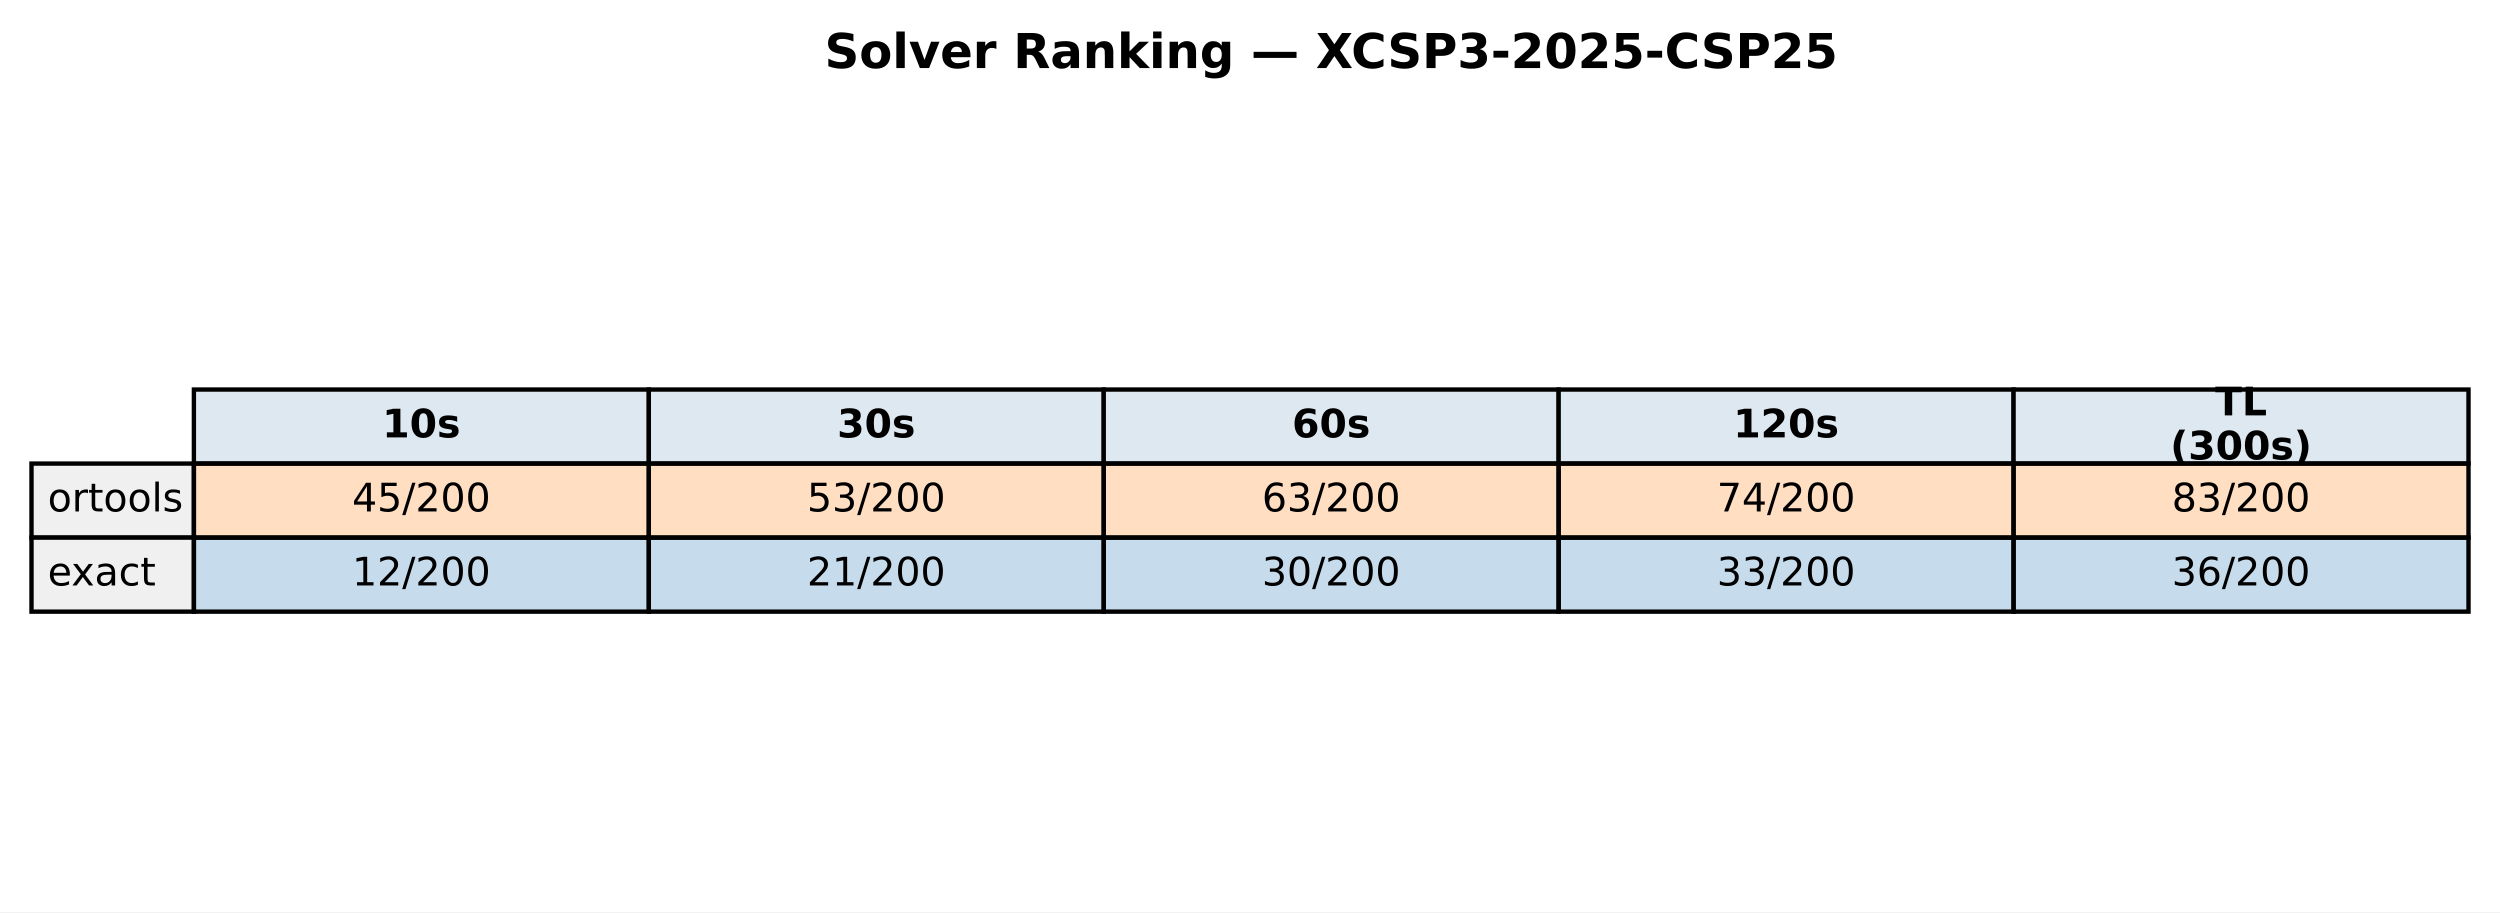
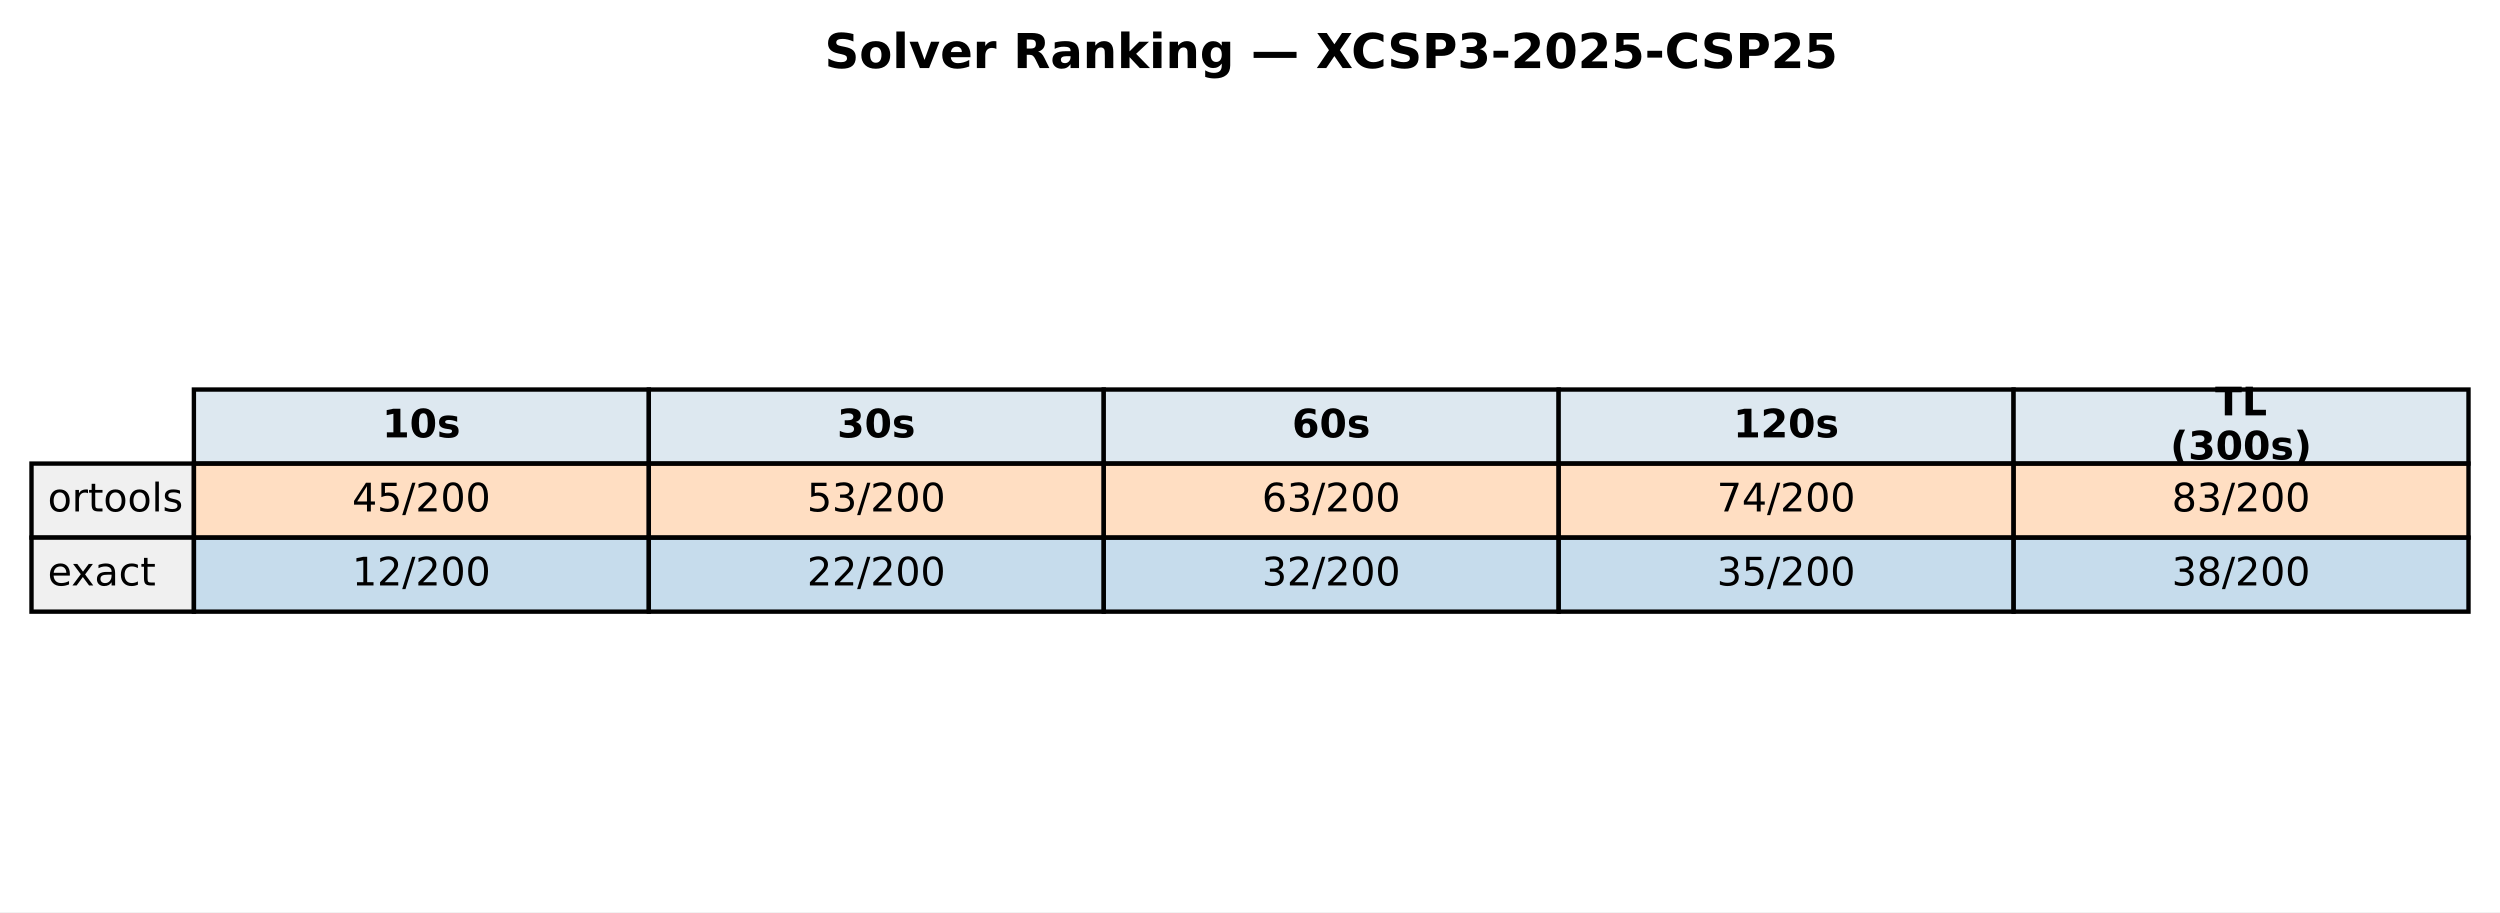
<svg xmlns="http://www.w3.org/2000/svg" xmlns:xlink="http://www.w3.org/1999/xlink" width="571.513pt" height="208.518pt" viewBox="0 0 571.513 208.518" version="1.1">
  <defs>
    <style type="text/css">*{stroke-linejoin: round; stroke-linecap: butt}</style>
  </defs>
  <g id="figure_1">
    <g id="patch_1">
      <path d="M 0 208.518  L 571.513 208.518  L 571.513 0  L 0 0  z " style="fill: #ffffff" />
    </g>
    <g id="axes_1">
      <g id="table_1">
        <g id="patch_2">
          <path d="M 44.325 105.976  L 148.323 105.976  L 148.323 89.051  L 44.325 89.051  z " style="fill: #dde8f0; stroke: #000000; stroke-linejoin: miter" />
        </g>
        <g id="text_1">
          <g transform="translate(87.38353 99.99704) scale(0.09 -0.09)">
            <defs>
              <path id="DejaVuSans-Bold-31" d="M 750 831  L 1813 831  L 1813 3847  L 722 3622  L 722 4441  L 1806 4666  L 2950 4666  L 2950 831  L 4013 831  L 4013 0  L 750 0  L 750 831  z " transform="scale(0.015625)" />
              <path id="DejaVuSans-Bold-30" d="M 2944 2338  Q 2944 3213 2780 3570  Q 2616 3928 2228 3928  Q 1841 3928 1675 3570  Q 1509 3213 1509 2338  Q 1509 1453 1675 1090  Q 1841 728 2228 728  Q 2613 728 2778 1090  Q 2944 1453 2944 2338  z M 4147 2328  Q 4147 1169 3647 539  Q 3147 -91 2228 -91  Q 1306 -91 806 539  Q 306 1169 306 2328  Q 306 3491 806 4120  Q 1306 4750 2228 4750  Q 3147 4750 3647 4120  Q 4147 3491 4147 2328  z " transform="scale(0.015625)" />
              <path id="DejaVuSans-Bold-73" d="M 3272 3391  L 3272 2541  Q 2913 2691 2578 2766  Q 2244 2841 1947 2841  Q 1628 2841 1473 2761  Q 1319 2681 1319 2516  Q 1319 2381 1436 2309  Q 1553 2238 1856 2203  L 2053 2175  Q 2913 2066 3209 1816  Q 3506 1566 3506 1031  Q 3506 472 3093 190  Q 2681 -91 1863 -91  Q 1516 -91 1145 -36  Q 775 19 384 128  L 384 978  Q 719 816 1070 734  Q 1422 653 1784 653  Q 2113 653 2278 743  Q 2444 834 2444 1013  Q 2444 1163 2330 1236  Q 2216 1309 1875 1350  L 1678 1375  Q 931 1469 631 1722  Q 331 1975 331 2491  Q 331 3047 712 3315  Q 1094 3584 1881 3584  Q 2191 3584 2531 3537  Q 2872 3491 3272 3391  z " transform="scale(0.015625)" />
            </defs>
            <use xlink:href="#DejaVuSans-Bold-31" />
            <use xlink:href="#DejaVuSans-Bold-30" transform="translate(69.58008 0)" />
            <use xlink:href="#DejaVuSans-Bold-73" transform="translate(139.1602 0)" />
          </g>
        </g>
        <g id="patch_3">
          <path d="M 148.323 105.976  L 252.32 105.976  L 252.32 89.051  L 148.323 89.051  z " style="fill: #dde8f0; stroke: #000000; stroke-linejoin: miter" />
        </g>
        <g id="text_2">
          <g transform="translate(191.381 99.99704) scale(0.09 -0.09)">
            <defs>
              <path id="DejaVuSans-Bold-33" d="M 2981 2516  Q 3453 2394 3698 2092  Q 3944 1791 3944 1325  Q 3944 631 3412 270  Q 2881 -91 1863 -91  Q 1503 -91 1142 -33  Q 781 25 428 141  L 428 1069  Q 766 900 1098 814  Q 1431 728 1753 728  Q 2231 728 2486 893  Q 2741 1059 2741 1369  Q 2741 1688 2480 1852  Q 2219 2016 1709 2016  L 1228 2016  L 1228 2791  L 1734 2791  Q 2188 2791 2409 2933  Q 2631 3075 2631 3366  Q 2631 3634 2415 3781  Q 2200 3928 1806 3928  Q 1516 3928 1219 3862  Q 922 3797 628 3669  L 628 4550  Q 984 4650 1334 4700  Q 1684 4750 2022 4750  Q 2931 4750 3382 4451  Q 3834 4153 3834 3553  Q 3834 3144 3618 2883  Q 3403 2622 2981 2516  z " transform="scale(0.015625)" />
            </defs>
            <use xlink:href="#DejaVuSans-Bold-33" />
            <use xlink:href="#DejaVuSans-Bold-30" transform="translate(69.58008 0)" />
            <use xlink:href="#DejaVuSans-Bold-73" transform="translate(139.1602 0)" />
          </g>
        </g>
        <g id="patch_4">
          <path d="M 252.32 105.976  L 356.318 105.976  L 356.318 89.051  L 252.32 89.051  z " style="fill: #dde8f0; stroke: #000000; stroke-linejoin: miter" />
        </g>
        <g id="text_3">
          <g transform="translate(295.3786 99.99704) scale(0.09 -0.09)">
            <defs>
              <path id="DejaVuSans-Bold-36" d="M 2316 2303  Q 2000 2303 1842 2098  Q 1684 1894 1684 1484  Q 1684 1075 1842 870  Q 2000 666 2316 666  Q 2634 666 2792 870  Q 2950 1075 2950 1484  Q 2950 1894 2792 2098  Q 2634 2303 2316 2303  z M 3803 4544  L 3803 3681  Q 3506 3822 3243 3889  Q 2981 3956 2731 3956  Q 2194 3956 1894 3657  Q 1594 3359 1544 2772  Q 1750 2925 1990 3001  Q 2231 3078 2516 3078  Q 3231 3078 3670 2659  Q 4109 2241 4109 1563  Q 4109 813 3618 361  Q 3128 -91 2303 -91  Q 1394 -91 895 523  Q 397 1138 397 2266  Q 397 3422 980 4083  Q 1563 4744 2578 4744  Q 2900 4744 3203 4694  Q 3506 4644 3803 4544  z " transform="scale(0.015625)" />
            </defs>
            <use xlink:href="#DejaVuSans-Bold-36" />
            <use xlink:href="#DejaVuSans-Bold-30" transform="translate(69.58008 0)" />
            <use xlink:href="#DejaVuSans-Bold-73" transform="translate(139.1602 0)" />
          </g>
        </g>
        <g id="patch_5">
          <path d="M 356.318 105.976  L 460.315 105.976  L 460.315 89.051  L 356.318 89.051  z " style="fill: #dde8f0; stroke: #000000; stroke-linejoin: miter" />
        </g>
        <g id="text_4">
          <g transform="translate(396.2451 99.99704) scale(0.09 -0.09)">
            <defs>
              <path id="DejaVuSans-Bold-32" d="M 1844 884  L 3897 884  L 3897 0  L 506 0  L 506 884  L 2209 2388  Q 2438 2594 2547 2791  Q 2656 2988 2656 3200  Q 2656 3528 2436 3728  Q 2216 3928 1850 3928  Q 1569 3928 1234 3808  Q 900 3688 519 3450  L 519 4475  Q 925 4609 1322 4679  Q 1719 4750 2100 4750  Q 2938 4750 3402 4381  Q 3866 4013 3866 3353  Q 3866 2972 3669 2642  Q 3472 2313 2841 1759  L 1844 884  z " transform="scale(0.015625)" />
            </defs>
            <use xlink:href="#DejaVuSans-Bold-31" />
            <use xlink:href="#DejaVuSans-Bold-32" transform="translate(69.58008 0)" />
            <use xlink:href="#DejaVuSans-Bold-30" transform="translate(139.1602 0)" />
            <use xlink:href="#DejaVuSans-Bold-73" transform="translate(208.7402 0)" />
          </g>
        </g>
        <g id="patch_6">
          <path d="M 460.315 105.976  L 564.313 105.976  L 564.313 89.051  L 460.315 89.051  z " style="fill: #dde8f0; stroke: #000000; stroke-linejoin: miter" />
        </g>
        <g id="text_5">
          <g transform="translate(506.3767 94.95803) scale(0.09 -0.09)">
            <defs>
              <path id="DejaVuSans-Bold-54" d="M 31 4666  L 4331 4666  L 4331 3756  L 2784 3756  L 2784 0  L 1581 0  L 1581 3756  L 31 3756  L 31 4666  z " transform="scale(0.015625)" />
              <path id="DejaVuSans-Bold-4c" d="M 588 4666  L 1791 4666  L 1791 909  L 3903 909  L 3903 0  L 588 0  L 588 4666  z " transform="scale(0.015625)" />
            </defs>
            <use xlink:href="#DejaVuSans-Bold-54" />
            <use xlink:href="#DejaVuSans-Bold-4c" transform="translate(68.21289 0)" />
          </g>
          <g transform="translate(496.1293 105.0361) scale(0.09 -0.09)">
            <defs>
              <path id="DejaVuSans-Bold-28" d="M 2413 -844  L 1484 -844  Q 1006 -72 778 623  Q 550 1319 550 2003  Q 550 2688 779 3389  Q 1009 4091 1484 4856  L 2413 4856  Q 2013 4116 1813 3408  Q 1613 2700 1613 2009  Q 1613 1319 1811 609  Q 2009 -100 2413 -844  z " transform="scale(0.015625)" />
              <path id="DejaVuSans-Bold-29" d="M 513 -844  Q 913 -100 1113 609  Q 1313 1319 1313 2009  Q 1313 2700 1113 3408  Q 913 4116 513 4856  L 1441 4856  Q 1916 4091 2145 3389  Q 2375 2688 2375 2003  Q 2375 1319 2147 623  Q 1919 -72 1441 -844  L 513 -844  z " transform="scale(0.015625)" />
            </defs>
            <use xlink:href="#DejaVuSans-Bold-28" />
            <use xlink:href="#DejaVuSans-Bold-33" transform="translate(45.70312 0)" />
            <use xlink:href="#DejaVuSans-Bold-30" transform="translate(115.2832 0)" />
            <use xlink:href="#DejaVuSans-Bold-30" transform="translate(184.8633 0)" />
            <use xlink:href="#DejaVuSans-Bold-73" transform="translate(254.4434 0)" />
            <use xlink:href="#DejaVuSans-Bold-29" transform="translate(313.9648 0)" />
          </g>
        </g>
        <g id="patch_7">
          <path d="M 7.2 122.901  L 44.325 122.901  L 44.325 105.976  L 7.2 105.976  z " style="fill: #f0f0f0; stroke: #000000; stroke-linejoin: miter" />
        </g>
        <g id="text_6">
          <g transform="translate(10.9125 116.9217) scale(0.09 -0.09)">
            <defs>
              <path id="DejaVuSans-6f" d="M 1959 3097  Q 1497 3097 1228 2736  Q 959 2375 959 1747  Q 959 1119 1226 758  Q 1494 397 1959 397  Q 2419 397 2687 759  Q 2956 1122 2956 1747  Q 2956 2369 2687 2733  Q 2419 3097 1959 3097  z M 1959 3584  Q 2709 3584 3137 3096  Q 3566 2609 3566 1747  Q 3566 888 3137 398  Q 2709 -91 1959 -91  Q 1206 -91 779 398  Q 353 888 353 1747  Q 353 2609 779 3096  Q 1206 3584 1959 3584  z " transform="scale(0.015625)" />
              <path id="DejaVuSans-72" d="M 2631 2963  Q 2534 3019 2420 3045  Q 2306 3072 2169 3072  Q 1681 3072 1420 2755  Q 1159 2438 1159 1844  L 1159 0  L 581 0  L 581 3500  L 1159 3500  L 1159 2956  Q 1341 3275 1631 3429  Q 1922 3584 2338 3584  Q 2397 3584 2469 3576  Q 2541 3569 2628 3553  L 2631 2963  z " transform="scale(0.015625)" />
              <path id="DejaVuSans-74" d="M 1172 4494  L 1172 3500  L 2356 3500  L 2356 3053  L 1172 3053  L 1172 1153  Q 1172 725 1289 603  Q 1406 481 1766 481  L 2356 481  L 2356 0  L 1766 0  Q 1100 0 847 248  Q 594 497 594 1153  L 594 3053  L 172 3053  L 172 3500  L 594 3500  L 594 4494  L 1172 4494  z " transform="scale(0.015625)" />
              <path id="DejaVuSans-6c" d="M 603 4863  L 1178 4863  L 1178 0  L 603 0  L 603 4863  z " transform="scale(0.015625)" />
              <path id="DejaVuSans-73" d="M 2834 3397  L 2834 2853  Q 2591 2978 2328 3040  Q 2066 3103 1784 3103  Q 1356 3103 1142 2972  Q 928 2841 928 2578  Q 928 2378 1081 2264  Q 1234 2150 1697 2047  L 1894 2003  Q 2506 1872 2764 1633  Q 3022 1394 3022 966  Q 3022 478 2636 193  Q 2250 -91 1575 -91  Q 1294 -91 989 -36  Q 684 19 347 128  L 347 722  Q 666 556 975 473  Q 1284 391 1588 391  Q 1994 391 2212 530  Q 2431 669 2431 922  Q 2431 1156 2273 1281  Q 2116 1406 1581 1522  L 1381 1569  Q 847 1681 609 1914  Q 372 2147 372 2553  Q 372 3047 722 3315  Q 1072 3584 1716 3584  Q 2034 3584 2315 3537  Q 2597 3491 2834 3397  z " transform="scale(0.015625)" />
            </defs>
            <use xlink:href="#DejaVuSans-6f" />
            <use xlink:href="#DejaVuSans-72" transform="translate(61.18164 0)" />
            <use xlink:href="#DejaVuSans-74" transform="translate(102.2949 0)" />
            <use xlink:href="#DejaVuSans-6f" transform="translate(141.5039 0)" />
            <use xlink:href="#DejaVuSans-6f" transform="translate(202.6855 0)" />
            <use xlink:href="#DejaVuSans-6c" transform="translate(263.8672 0)" />
            <use xlink:href="#DejaVuSans-73" transform="translate(291.6504 0)" />
          </g>
        </g>
        <g id="patch_8">
          <path d="M 44.325 122.901  L 148.323 122.901  L 148.323 105.976  L 44.325 105.976  z " style="fill: #ff7f0e; fill-opacity: 0.25; stroke: #000000; stroke-linejoin: miter" />
        </g>
        <g id="text_7">
          <g transform="translate(80.4922 116.9217) scale(0.09 -0.09)">
            <defs>
              <path id="DejaVuSans-34" d="M 2419 4116  L 825 1625  L 2419 1625  L 2419 4116  z M 2253 4666  L 3047 4666  L 3047 1625  L 3713 1625  L 3713 1100  L 3047 1100  L 3047 0  L 2419 0  L 2419 1100  L 313 1100  L 313 1709  L 2253 4666  z " transform="scale(0.015625)" />
              <path id="DejaVuSans-35" d="M 691 4666  L 3169 4666  L 3169 4134  L 1269 4134  L 1269 2991  Q 1406 3038 1543 3061  Q 1681 3084 1819 3084  Q 2600 3084 3056 2656  Q 3513 2228 3513 1497  Q 3513 744 3044 326  Q 2575 -91 1722 -91  Q 1428 -91 1123 -41  Q 819 9 494 109  L 494 744  Q 775 591 1075 516  Q 1375 441 1709 441  Q 2250 441 2565 725  Q 2881 1009 2881 1497  Q 2881 1984 2565 2268  Q 2250 2553 1709 2553  Q 1456 2553 1204 2497  Q 953 2441 691 2322  L 691 4666  z " transform="scale(0.015625)" />
              <path id="DejaVuSans-2f" d="M 1625 4666  L 2156 4666  L 531 -594  L 0 -594  L 1625 4666  z " transform="scale(0.015625)" />
              <path id="DejaVuSans-32" d="M 1228 531  L 3431 531  L 3431 0  L 469 0  L 469 531  Q 828 903 1448 1529  Q 2069 2156 2228 2338  Q 2531 2678 2651 2914  Q 2772 3150 2772 3378  Q 2772 3750 2511 3984  Q 2250 4219 1831 4219  Q 1534 4219 1204 4116  Q 875 4013 500 3803  L 500 4441  Q 881 4594 1212 4672  Q 1544 4750 1819 4750  Q 2544 4750 2975 4387  Q 3406 4025 3406 3419  Q 3406 3131 3298 2873  Q 3191 2616 2906 2266  Q 2828 2175 2409 1742  Q 1991 1309 1228 531  z " transform="scale(0.015625)" />
              <path id="DejaVuSans-30" d="M 2034 4250  Q 1547 4250 1301 3770  Q 1056 3291 1056 2328  Q 1056 1369 1301 889  Q 1547 409 2034 409  Q 2525 409 2770 889  Q 3016 1369 3016 2328  Q 3016 3291 2770 3770  Q 2525 4250 2034 4250  z M 2034 4750  Q 2819 4750 3233 4129  Q 3647 3509 3647 2328  Q 3647 1150 3233 529  Q 2819 -91 2034 -91  Q 1250 -91 836 529  Q 422 1150 422 2328  Q 422 3509 836 4129  Q 1250 4750 2034 4750  z " transform="scale(0.015625)" />
            </defs>
            <use xlink:href="#DejaVuSans-34" />
            <use xlink:href="#DejaVuSans-35" transform="translate(63.62305 0)" />
            <use xlink:href="#DejaVuSans-2f" transform="translate(127.2461 0)" />
            <use xlink:href="#DejaVuSans-32" transform="translate(160.9375 0)" />
            <use xlink:href="#DejaVuSans-30" transform="translate(224.5605 0)" />
            <use xlink:href="#DejaVuSans-30" transform="translate(288.1836 0)" />
          </g>
        </g>
        <g id="patch_9">
          <path d="M 148.323 122.901  L 252.32 122.901  L 252.32 105.976  L 148.323 105.976  z " style="fill: #ff7f0e; fill-opacity: 0.25; stroke: #000000; stroke-linejoin: miter" />
        </g>
        <g id="text_8">
          <g transform="translate(184.4897 116.9217) scale(0.09 -0.09)">
            <defs>
              <path id="DejaVuSans-33" d="M 2597 2516  Q 3050 2419 3304 2112  Q 3559 1806 3559 1356  Q 3559 666 3084 287  Q 2609 -91 1734 -91  Q 1441 -91 1130 -33  Q 819 25 488 141  L 488 750  Q 750 597 1062 519  Q 1375 441 1716 441  Q 2309 441 2620 675  Q 2931 909 2931 1356  Q 2931 1769 2642 2001  Q 2353 2234 1838 2234  L 1294 2234  L 1294 2753  L 1863 2753  Q 2328 2753 2575 2939  Q 2822 3125 2822 3475  Q 2822 3834 2567 4026  Q 2313 4219 1838 4219  Q 1578 4219 1281 4162  Q 984 4106 628 3988  L 628 4550  Q 988 4650 1302 4700  Q 1616 4750 1894 4750  Q 2613 4750 3031 4423  Q 3450 4097 3450 3541  Q 3450 3153 3228 2886  Q 3006 2619 2597 2516  z " transform="scale(0.015625)" />
            </defs>
            <use xlink:href="#DejaVuSans-35" />
            <use xlink:href="#DejaVuSans-33" transform="translate(63.62305 0)" />
            <use xlink:href="#DejaVuSans-2f" transform="translate(127.2461 0)" />
            <use xlink:href="#DejaVuSans-32" transform="translate(160.9375 0)" />
            <use xlink:href="#DejaVuSans-30" transform="translate(224.5605 0)" />
            <use xlink:href="#DejaVuSans-30" transform="translate(288.1836 0)" />
          </g>
        </g>
        <g id="patch_10">
          <path d="M 252.32 122.901  L 356.318 122.901  L 356.318 105.976  L 252.32 105.976  z " style="fill: #ff7f0e; fill-opacity: 0.25; stroke: #000000; stroke-linejoin: miter" />
        </g>
        <g id="text_9">
          <g transform="translate(288.4872 116.9217) scale(0.09 -0.09)">
            <defs>
              <path id="DejaVuSans-36" d="M 2113 2584  Q 1688 2584 1439 2293  Q 1191 2003 1191 1497  Q 1191 994 1439 701  Q 1688 409 2113 409  Q 2538 409 2786 701  Q 3034 994 3034 1497  Q 3034 2003 2786 2293  Q 2538 2584 2113 2584  z M 3366 4563  L 3366 3988  Q 3128 4100 2886 4159  Q 2644 4219 2406 4219  Q 1781 4219 1451 3797  Q 1122 3375 1075 2522  Q 1259 2794 1537 2939  Q 1816 3084 2150 3084  Q 2853 3084 3261 2657  Q 3669 2231 3669 1497  Q 3669 778 3244 343  Q 2819 -91 2113 -91  Q 1303 -91 875 529  Q 447 1150 447 2328  Q 447 3434 972 4092  Q 1497 4750 2381 4750  Q 2619 4750 2861 4703  Q 3103 4656 3366 4563  z " transform="scale(0.015625)" />
            </defs>
            <use xlink:href="#DejaVuSans-36" />
            <use xlink:href="#DejaVuSans-33" transform="translate(63.62305 0)" />
            <use xlink:href="#DejaVuSans-2f" transform="translate(127.2461 0)" />
            <use xlink:href="#DejaVuSans-32" transform="translate(160.9375 0)" />
            <use xlink:href="#DejaVuSans-30" transform="translate(224.5605 0)" />
            <use xlink:href="#DejaVuSans-30" transform="translate(288.1836 0)" />
          </g>
        </g>
        <g id="patch_11">
          <path d="M 356.318 122.901  L 460.315 122.901  L 460.315 105.976  L 356.318 105.976  z " style="fill: #ff7f0e; fill-opacity: 0.25; stroke: #000000; stroke-linejoin: miter" />
        </g>
        <g id="text_10">
          <g transform="translate(392.4848 116.9217) scale(0.09 -0.09)">
            <defs>
              <path id="DejaVuSans-37" d="M 525 4666  L 3525 4666  L 3525 4397  L 1831 0  L 1172 0  L 2766 4134  L 525 4134  L 525 4666  z " transform="scale(0.015625)" />
            </defs>
            <use xlink:href="#DejaVuSans-37" />
            <use xlink:href="#DejaVuSans-34" transform="translate(63.62305 0)" />
            <use xlink:href="#DejaVuSans-2f" transform="translate(127.2461 0)" />
            <use xlink:href="#DejaVuSans-32" transform="translate(160.9375 0)" />
            <use xlink:href="#DejaVuSans-30" transform="translate(224.5605 0)" />
            <use xlink:href="#DejaVuSans-30" transform="translate(288.1836 0)" />
          </g>
        </g>
        <g id="patch_12">
          <path d="M 460.315 122.901  L 564.313 122.901  L 564.313 105.976  L 460.315 105.976  z " style="fill: #ff7f0e; fill-opacity: 0.25; stroke: #000000; stroke-linejoin: miter" />
        </g>
        <g id="text_11">
          <g transform="translate(496.4823 116.9217) scale(0.09 -0.09)">
            <defs>
              <path id="DejaVuSans-38" d="M 2034 2216  Q 1584 2216 1326 1975  Q 1069 1734 1069 1313  Q 1069 891 1326 650  Q 1584 409 2034 409  Q 2484 409 2743 651  Q 3003 894 3003 1313  Q 3003 1734 2745 1975  Q 2488 2216 2034 2216  z M 1403 2484  Q 997 2584 770 2862  Q 544 3141 544 3541  Q 544 4100 942 4425  Q 1341 4750 2034 4750  Q 2731 4750 3128 4425  Q 3525 4100 3525 3541  Q 3525 3141 3298 2862  Q 3072 2584 2669 2484  Q 3125 2378 3379 2068  Q 3634 1759 3634 1313  Q 3634 634 3220 271  Q 2806 -91 2034 -91  Q 1263 -91 848 271  Q 434 634 434 1313  Q 434 1759 690 2068  Q 947 2378 1403 2484  z M 1172 3481  Q 1172 3119 1398 2916  Q 1625 2713 2034 2713  Q 2441 2713 2670 2916  Q 2900 3119 2900 3481  Q 2900 3844 2670 4047  Q 2441 4250 2034 4250  Q 1625 4250 1398 4047  Q 1172 3844 1172 3481  z " transform="scale(0.015625)" />
            </defs>
            <use xlink:href="#DejaVuSans-38" />
            <use xlink:href="#DejaVuSans-33" transform="translate(63.62305 0)" />
            <use xlink:href="#DejaVuSans-2f" transform="translate(127.2461 0)" />
            <use xlink:href="#DejaVuSans-32" transform="translate(160.9375 0)" />
            <use xlink:href="#DejaVuSans-30" transform="translate(224.5605 0)" />
            <use xlink:href="#DejaVuSans-30" transform="translate(288.1836 0)" />
          </g>
        </g>
        <g id="patch_13">
          <path d="M 7.2 139.825  L 44.325 139.825  L 44.325 122.901  L 7.2 122.901  z " style="fill: #f0f0f0; stroke: #000000; stroke-linejoin: miter" />
        </g>
        <g id="text_12">
          <g transform="translate(10.9125 133.8464) scale(0.09 -0.09)">
            <defs>
              <path id="DejaVuSans-65" d="M 3597 1894  L 3597 1613  L 953 1613  Q 991 1019 1311 708  Q 1631 397 2203 397  Q 2534 397 2845 478  Q 3156 559 3463 722  L 3463 178  Q 3153 47 2828 -22  Q 2503 -91 2169 -91  Q 1331 -91 842 396  Q 353 884 353 1716  Q 353 2575 817 3079  Q 1281 3584 2069 3584  Q 2775 3584 3186 3129  Q 3597 2675 3597 1894  z M 3022 2063  Q 3016 2534 2758 2815  Q 2500 3097 2075 3097  Q 1594 3097 1305 2825  Q 1016 2553 972 2059  L 3022 2063  z " transform="scale(0.015625)" />
              <path id="DejaVuSans-78" d="M 3513 3500  L 2247 1797  L 3578 0  L 2900 0  L 1881 1375  L 863 0  L 184 0  L 1544 1831  L 300 3500  L 978 3500  L 1906 2253  L 2834 3500  L 3513 3500  z " transform="scale(0.015625)" />
              <path id="DejaVuSans-61" d="M 2194 1759  Q 1497 1759 1228 1600  Q 959 1441 959 1056  Q 959 750 1161 570  Q 1363 391 1709 391  Q 2188 391 2477 730  Q 2766 1069 2766 1631  L 2766 1759  L 2194 1759  z M 3341 1997  L 3341 0  L 2766 0  L 2766 531  Q 2569 213 2275 61  Q 1981 -91 1556 -91  Q 1019 -91 701 211  Q 384 513 384 1019  Q 384 1609 779 1909  Q 1175 2209 1959 2209  L 2766 2209  L 2766 2266  Q 2766 2663 2505 2880  Q 2244 3097 1772 3097  Q 1472 3097 1187 3025  Q 903 2953 641 2809  L 641 3341  Q 956 3463 1253 3523  Q 1550 3584 1831 3584  Q 2591 3584 2966 3190  Q 3341 2797 3341 1997  z " transform="scale(0.015625)" />
              <path id="DejaVuSans-63" d="M 3122 3366  L 3122 2828  Q 2878 2963 2633 3030  Q 2388 3097 2138 3097  Q 1578 3097 1268 2742  Q 959 2388 959 1747  Q 959 1106 1268 751  Q 1578 397 2138 397  Q 2388 397 2633 464  Q 2878 531 3122 666  L 3122 134  Q 2881 22 2623 -34  Q 2366 -91 2075 -91  Q 1284 -91 818 406  Q 353 903 353 1747  Q 353 2603 823 3093  Q 1294 3584 2113 3584  Q 2378 3584 2631 3529  Q 2884 3475 3122 3366  z " transform="scale(0.015625)" />
            </defs>
            <use xlink:href="#DejaVuSans-65" />
            <use xlink:href="#DejaVuSans-78" transform="translate(59.77344 0)" />
            <use xlink:href="#DejaVuSans-61" transform="translate(118.9531 0)" />
            <use xlink:href="#DejaVuSans-63" transform="translate(180.2324 0)" />
            <use xlink:href="#DejaVuSans-74" transform="translate(235.2129 0)" />
          </g>
        </g>
        <g id="patch_14">
          <path d="M 44.325 139.825  L 148.323 139.825  L 148.323 122.901  L 44.325 122.901  z " style="fill: #1f77b4; fill-opacity: 0.25; stroke: #000000; stroke-linejoin: miter" />
        </g>
        <g id="text_13">
          <g transform="translate(80.4922 133.8464) scale(0.09 -0.09)">
            <defs>
              <path id="DejaVuSans-31" d="M 794 531  L 1825 531  L 1825 4091  L 703 3866  L 703 4441  L 1819 4666  L 2450 4666  L 2450 531  L 3481 531  L 3481 0  L 794 0  L 794 531  z " transform="scale(0.015625)" />
            </defs>
            <use xlink:href="#DejaVuSans-31" />
            <use xlink:href="#DejaVuSans-32" transform="translate(63.62305 0)" />
            <use xlink:href="#DejaVuSans-2f" transform="translate(127.2461 0)" />
            <use xlink:href="#DejaVuSans-32" transform="translate(160.9375 0)" />
            <use xlink:href="#DejaVuSans-30" transform="translate(224.5605 0)" />
            <use xlink:href="#DejaVuSans-30" transform="translate(288.1836 0)" />
          </g>
        </g>
        <g id="patch_15">
          <path d="M 148.323 139.825  L 252.32 139.825  L 252.32 122.901  L 148.323 122.901  z " style="fill: #1f77b4; fill-opacity: 0.25; stroke: #000000; stroke-linejoin: miter" />
        </g>
        <g id="text_14">
          <g transform="translate(184.4897 133.8464) scale(0.09 -0.09)">
            <use xlink:href="#DejaVuSans-32" />
-             <use xlink:href="#DejaVuSans-31" transform="translate(63.62305 0)" />
+             <use xlink:href="#DejaVuSans-32" transform="translate(63.62305 0)" />
            <use xlink:href="#DejaVuSans-2f" transform="translate(127.2461 0)" />
            <use xlink:href="#DejaVuSans-32" transform="translate(160.9375 0)" />
            <use xlink:href="#DejaVuSans-30" transform="translate(224.5605 0)" />
            <use xlink:href="#DejaVuSans-30" transform="translate(288.1836 0)" />
          </g>
        </g>
        <g id="patch_16">
          <path d="M 252.32 139.825  L 356.318 139.825  L 356.318 122.901  L 252.32 122.901  z " style="fill: #1f77b4; fill-opacity: 0.25; stroke: #000000; stroke-linejoin: miter" />
        </g>
        <g id="text_15">
          <g transform="translate(288.4872 133.8464) scale(0.09 -0.09)">
            <use xlink:href="#DejaVuSans-33" />
-             <use xlink:href="#DejaVuSans-30" transform="translate(63.62305 0)" />
+             <use xlink:href="#DejaVuSans-32" transform="translate(63.62305 0)" />
            <use xlink:href="#DejaVuSans-2f" transform="translate(127.2461 0)" />
            <use xlink:href="#DejaVuSans-32" transform="translate(160.9375 0)" />
            <use xlink:href="#DejaVuSans-30" transform="translate(224.5605 0)" />
            <use xlink:href="#DejaVuSans-30" transform="translate(288.1836 0)" />
          </g>
        </g>
        <g id="patch_17">
          <path d="M 356.318 139.825  L 460.315 139.825  L 460.315 122.901  L 356.318 122.901  z " style="fill: #1f77b4; fill-opacity: 0.25; stroke: #000000; stroke-linejoin: miter" />
        </g>
        <g id="text_16">
          <g transform="translate(392.4848 133.8464) scale(0.09 -0.09)">
            <use xlink:href="#DejaVuSans-33" />
-             <use xlink:href="#DejaVuSans-33" transform="translate(63.62305 0)" />
+             <use xlink:href="#DejaVuSans-35" transform="translate(63.62305 0)" />
            <use xlink:href="#DejaVuSans-2f" transform="translate(127.2461 0)" />
            <use xlink:href="#DejaVuSans-32" transform="translate(160.9375 0)" />
            <use xlink:href="#DejaVuSans-30" transform="translate(224.5605 0)" />
            <use xlink:href="#DejaVuSans-30" transform="translate(288.1836 0)" />
          </g>
        </g>
        <g id="patch_18">
          <path d="M 460.315 139.825  L 564.313 139.825  L 564.313 122.901  L 460.315 122.901  z " style="fill: #1f77b4; fill-opacity: 0.25; stroke: #000000; stroke-linejoin: miter" />
        </g>
        <g id="text_17">
          <g transform="translate(496.4823 133.8464) scale(0.09 -0.09)">
            <use xlink:href="#DejaVuSans-33" />
-             <use xlink:href="#DejaVuSans-36" transform="translate(63.62305 0)" />
+             <use xlink:href="#DejaVuSans-38" transform="translate(63.62305 0)" />
            <use xlink:href="#DejaVuSans-2f" transform="translate(127.2461 0)" />
            <use xlink:href="#DejaVuSans-32" transform="translate(160.9375 0)" />
            <use xlink:href="#DejaVuSans-30" transform="translate(224.5605 0)" />
            <use xlink:href="#DejaVuSans-30" transform="translate(288.1836 0)" />
          </g>
        </g>
      </g>
      <g id="text_18">
        <g transform="translate(188.5077 15.55828) scale(0.11 -0.11)">
          <defs>
            <path id="DejaVuSans-Bold-53" d="M 3834 4519  L 3834 3531  Q 3450 3703 3084 3790  Q 2719 3878 2394 3878  Q 1963 3878 1756 3759  Q 1550 3641 1550 3391  Q 1550 3203 1689 3098  Q 1828 2994 2194 2919  L 2706 2816  Q 3484 2659 3812 2340  Q 4141 2022 4141 1434  Q 4141 663 3683 286  Q 3225 -91 2284 -91  Q 1841 -91 1394 -6  Q 947 78 500 244  L 500 1259  Q 947 1022 1364 901  Q 1781 781 2169 781  Q 2563 781 2772 912  Q 2981 1044 2981 1288  Q 2981 1506 2839 1625  Q 2697 1744 2272 1838  L 1806 1941  Q 1106 2091 782 2419  Q 459 2747 459 3303  Q 459 4000 909 4375  Q 1359 4750 2203 4750  Q 2588 4750 2994 4692  Q 3400 4634 3834 4519  z " transform="scale(0.015625)" />
            <path id="DejaVuSans-Bold-6f" d="M 2203 2784  Q 1831 2784 1636 2517  Q 1441 2250 1441 1747  Q 1441 1244 1636 976  Q 1831 709 2203 709  Q 2569 709 2762 976  Q 2956 1244 2956 1747  Q 2956 2250 2762 2517  Q 2569 2784 2203 2784  z M 2203 3584  Q 3106 3584 3614 3096  Q 4122 2609 4122 1747  Q 4122 884 3614 396  Q 3106 -91 2203 -91  Q 1297 -91 786 396  Q 275 884 275 1747  Q 275 2609 786 3096  Q 1297 3584 2203 3584  z " transform="scale(0.015625)" />
            <path id="DejaVuSans-Bold-6c" d="M 538 4863  L 1656 4863  L 1656 0  L 538 0  L 538 4863  z " transform="scale(0.015625)" />
            <path id="DejaVuSans-Bold-76" d="M 97 3500  L 1216 3500  L 2088 1081  L 2956 3500  L 4078 3500  L 2700 0  L 1472 0  L 97 3500  z " transform="scale(0.015625)" />
            <path id="DejaVuSans-Bold-65" d="M 4031 1759  L 4031 1441  L 1416 1441  Q 1456 1047 1700 850  Q 1944 653 2381 653  Q 2734 653 3104 758  Q 3475 863 3866 1075  L 3866 213  Q 3469 63 3072 -14  Q 2675 -91 2278 -91  Q 1328 -91 801 392  Q 275 875 275 1747  Q 275 2603 792 3093  Q 1309 3584 2216 3584  Q 3041 3584 3536 3087  Q 4031 2591 4031 1759  z M 2881 2131  Q 2881 2450 2695 2645  Q 2509 2841 2209 2841  Q 1884 2841 1681 2658  Q 1478 2475 1428 2131  L 2881 2131  z " transform="scale(0.015625)" />
            <path id="DejaVuSans-Bold-72" d="M 3138 2547  Q 2991 2616 2845 2648  Q 2700 2681 2553 2681  Q 2122 2681 1889 2404  Q 1656 2128 1656 1613  L 1656 0  L 538 0  L 538 3500  L 1656 3500  L 1656 2925  Q 1872 3269 2151 3426  Q 2431 3584 2822 3584  Q 2878 3584 2943 3579  Q 3009 3575 3134 3559  L 3138 2547  z " transform="scale(0.015625)" />
            <path id="DejaVuSans-Bold-20" transform="scale(0.015625)" />
            <path id="DejaVuSans-Bold-52" d="M 2297 2597  Q 2675 2597 2839 2737  Q 3003 2878 3003 3200  Q 3003 3519 2839 3656  Q 2675 3794 2297 3794  L 1791 3794  L 1791 2597  L 2297 2597  z M 1791 1766  L 1791 0  L 588 0  L 588 4666  L 2425 4666  Q 3347 4666 3776 4356  Q 4206 4047 4206 3378  Q 4206 2916 3982 2619  Q 3759 2322 3309 2181  Q 3556 2125 3751 1926  Q 3947 1728 4147 1325  L 4800 0  L 3519 0  L 2950 1159  Q 2778 1509 2601 1637  Q 2425 1766 2131 1766  L 1791 1766  z " transform="scale(0.015625)" />
            <path id="DejaVuSans-Bold-61" d="M 2106 1575  Q 1756 1575 1579 1456  Q 1403 1338 1403 1106  Q 1403 894 1545 773  Q 1688 653 1941 653  Q 2256 653 2472 879  Q 2688 1106 2688 1447  L 2688 1575  L 2106 1575  z M 3816 1997  L 3816 0  L 2688 0  L 2688 519  Q 2463 200 2181 54  Q 1900 -91 1497 -91  Q 953 -91 614 226  Q 275 544 275 1050  Q 275 1666 698 1953  Q 1122 2241 2028 2241  L 2688 2241  L 2688 2328  Q 2688 2594 2478 2717  Q 2269 2841 1825 2841  Q 1466 2841 1156 2769  Q 847 2697 581 2553  L 581 3406  Q 941 3494 1303 3539  Q 1666 3584 2028 3584  Q 2975 3584 3395 3211  Q 3816 2838 3816 1997  z " transform="scale(0.015625)" />
            <path id="DejaVuSans-Bold-6e" d="M 4056 2131  L 4056 0  L 2931 0  L 2931 347  L 2931 1631  Q 2931 2084 2911 2256  Q 2891 2428 2841 2509  Q 2775 2619 2662 2680  Q 2550 2741 2406 2741  Q 2056 2741 1856 2470  Q 1656 2200 1656 1722  L 1656 0  L 538 0  L 538 3500  L 1656 3500  L 1656 2988  Q 1909 3294 2193 3439  Q 2478 3584 2822 3584  Q 3428 3584 3742 3212  Q 4056 2841 4056 2131  z " transform="scale(0.015625)" />
            <path id="DejaVuSans-Bold-6b" d="M 538 4863  L 1656 4863  L 1656 2216  L 2944 3500  L 4244 3500  L 2534 1894  L 4378 0  L 3022 0  L 1656 1459  L 1656 0  L 538 0  L 538 4863  z " transform="scale(0.015625)" />
            <path id="DejaVuSans-Bold-69" d="M 538 3500  L 1656 3500  L 1656 0  L 538 0  L 538 3500  z M 538 4863  L 1656 4863  L 1656 3950  L 538 3950  L 538 4863  z " transform="scale(0.015625)" />
            <path id="DejaVuSans-Bold-67" d="M 2919 594  Q 2688 288 2409 144  Q 2131 0 1766 0  Q 1125 0 706 504  Q 288 1009 288 1791  Q 288 2575 706 3076  Q 1125 3578 1766 3578  Q 2131 3578 2409 3434  Q 2688 3291 2919 2981  L 2919 3500  L 4044 3500  L 4044 353  Q 4044 -491 3511 -936  Q 2978 -1381 1966 -1381  Q 1638 -1381 1331 -1331  Q 1025 -1281 716 -1178  L 716 -306  Q 1009 -475 1290 -558  Q 1572 -641 1856 -641  Q 2406 -641 2662 -400  Q 2919 -159 2919 353  L 2919 594  z M 2181 2772  Q 1834 2772 1640 2515  Q 1447 2259 1447 1791  Q 1447 1309 1634 1061  Q 1822 813 2181 813  Q 2531 813 2725 1069  Q 2919 1325 2919 1791  Q 2919 2259 2725 2515  Q 2531 2772 2181 2772  z " transform="scale(0.015625)" />
            <path id="DejaVuSans-Bold-2014" d="M 344 2156  L 6056 2156  L 6056 1350  L 344 1350  L 344 2156  z " transform="scale(0.015625)" />
            <path id="DejaVuSans-Bold-58" d="M 3188 2381  L 4806 0  L 3553 0  L 2463 1594  L 1381 0  L 122 0  L 1741 2381  L 184 4666  L 1441 4666  L 2463 3163  L 3481 4666  L 4744 4666  L 3188 2381  z " transform="scale(0.015625)" />
            <path id="DejaVuSans-Bold-43" d="M 4288 256  Q 3956 84 3597 -3  Q 3238 -91 2847 -91  Q 1681 -91 1000 561  Q 319 1213 319 2328  Q 319 3447 1000 4098  Q 1681 4750 2847 4750  Q 3238 4750 3597 4662  Q 3956 4575 4288 4403  L 4288 3438  Q 3953 3666 3628 3772  Q 3303 3878 2944 3878  Q 2300 3878 1931 3465  Q 1563 3053 1563 2328  Q 1563 1606 1931 1193  Q 2300 781 2944 781  Q 3303 781 3628 887  Q 3953 994 4288 1222  L 4288 256  z " transform="scale(0.015625)" />
            <path id="DejaVuSans-Bold-50" d="M 588 4666  L 2584 4666  Q 3475 4666 3951 4270  Q 4428 3875 4428 3144  Q 4428 2409 3951 2014  Q 3475 1619 2584 1619  L 1791 1619  L 1791 0  L 588 0  L 588 4666  z M 1791 3794  L 1791 2491  L 2456 2491  Q 2806 2491 2997 2661  Q 3188 2831 3188 3144  Q 3188 3456 2997 3625  Q 2806 3794 2456 3794  L 1791 3794  z " transform="scale(0.015625)" />
            <path id="DejaVuSans-Bold-2d" d="M 347 2297  L 2309 2297  L 2309 1388  L 347 1388  L 347 2297  z " transform="scale(0.015625)" />
            <path id="DejaVuSans-Bold-35" d="M 678 4666  L 3669 4666  L 3669 3781  L 1638 3781  L 1638 3059  Q 1775 3097 1914 3117  Q 2053 3138 2203 3138  Q 3056 3138 3531 2711  Q 4006 2284 4006 1522  Q 4006 766 3489 337  Q 2972 -91 2053 -91  Q 1656 -91 1267 -14  Q 878 63 494 219  L 494 1166  Q 875 947 1217 837  Q 1559 728 1863 728  Q 2300 728 2551 942  Q 2803 1156 2803 1522  Q 2803 1891 2551 2103  Q 2300 2316 1863 2316  Q 1603 2316 1309 2248  Q 1016 2181 678 2041  L 678 4666  z " transform="scale(0.015625)" />
          </defs>
          <use xlink:href="#DejaVuSans-Bold-53" />
          <use xlink:href="#DejaVuSans-Bold-6f" transform="translate(72.02148 0)" />
          <use xlink:href="#DejaVuSans-Bold-6c" transform="translate(140.7227 0)" />
          <use xlink:href="#DejaVuSans-Bold-76" transform="translate(175 0)" />
          <use xlink:href="#DejaVuSans-Bold-65" transform="translate(240.1855 0)" />
          <use xlink:href="#DejaVuSans-Bold-72" transform="translate(308.0078 0)" />
          <use xlink:href="#DejaVuSans-Bold-20" transform="translate(357.3242 0)" />
          <use xlink:href="#DejaVuSans-Bold-52" transform="translate(392.1387 0)" />
          <use xlink:href="#DejaVuSans-Bold-61" transform="translate(469.1406 0)" />
          <use xlink:href="#DejaVuSans-Bold-6e" transform="translate(536.6211 0)" />
          <use xlink:href="#DejaVuSans-Bold-6b" transform="translate(607.8125 0)" />
          <use xlink:href="#DejaVuSans-Bold-69" transform="translate(674.3164 0)" />
          <use xlink:href="#DejaVuSans-Bold-6e" transform="translate(708.5938 0)" />
          <use xlink:href="#DejaVuSans-Bold-67" transform="translate(779.7852 0)" />
          <use xlink:href="#DejaVuSans-Bold-20" transform="translate(851.3672 0)" />
          <use xlink:href="#DejaVuSans-Bold-2014" transform="translate(886.1816 0)" />
          <use xlink:href="#DejaVuSans-Bold-20" transform="translate(986.1816 0)" />
          <use xlink:href="#DejaVuSans-Bold-58" transform="translate(1020.996 0)" />
          <use xlink:href="#DejaVuSans-Bold-43" transform="translate(1094.471 0)" />
          <use xlink:href="#DejaVuSans-Bold-53" transform="translate(1169.734 0)" />
          <use xlink:href="#DejaVuSans-Bold-50" transform="translate(1241.756 0)" />
          <use xlink:href="#DejaVuSans-Bold-33" transform="translate(1315.047 0)" />
          <use xlink:href="#DejaVuSans-Bold-2d" transform="translate(1384.627 0)" />
          <use xlink:href="#DejaVuSans-Bold-32" transform="translate(1426.131 0)" />
          <use xlink:href="#DejaVuSans-Bold-30" transform="translate(1495.711 0)" />
          <use xlink:href="#DejaVuSans-Bold-32" transform="translate(1565.291 0)" />
          <use xlink:href="#DejaVuSans-Bold-35" transform="translate(1634.871 0)" />
          <use xlink:href="#DejaVuSans-Bold-2d" transform="translate(1704.451 0)" />
          <use xlink:href="#DejaVuSans-Bold-43" transform="translate(1745.955 0)" />
          <use xlink:href="#DejaVuSans-Bold-53" transform="translate(1821.219 0)" />
          <use xlink:href="#DejaVuSans-Bold-50" transform="translate(1893.24 0)" />
          <use xlink:href="#DejaVuSans-Bold-32" transform="translate(1966.531 0)" />
          <use xlink:href="#DejaVuSans-Bold-35" transform="translate(2036.111 0)" />
        </g>
      </g>
    </g>
  </g>
</svg>
